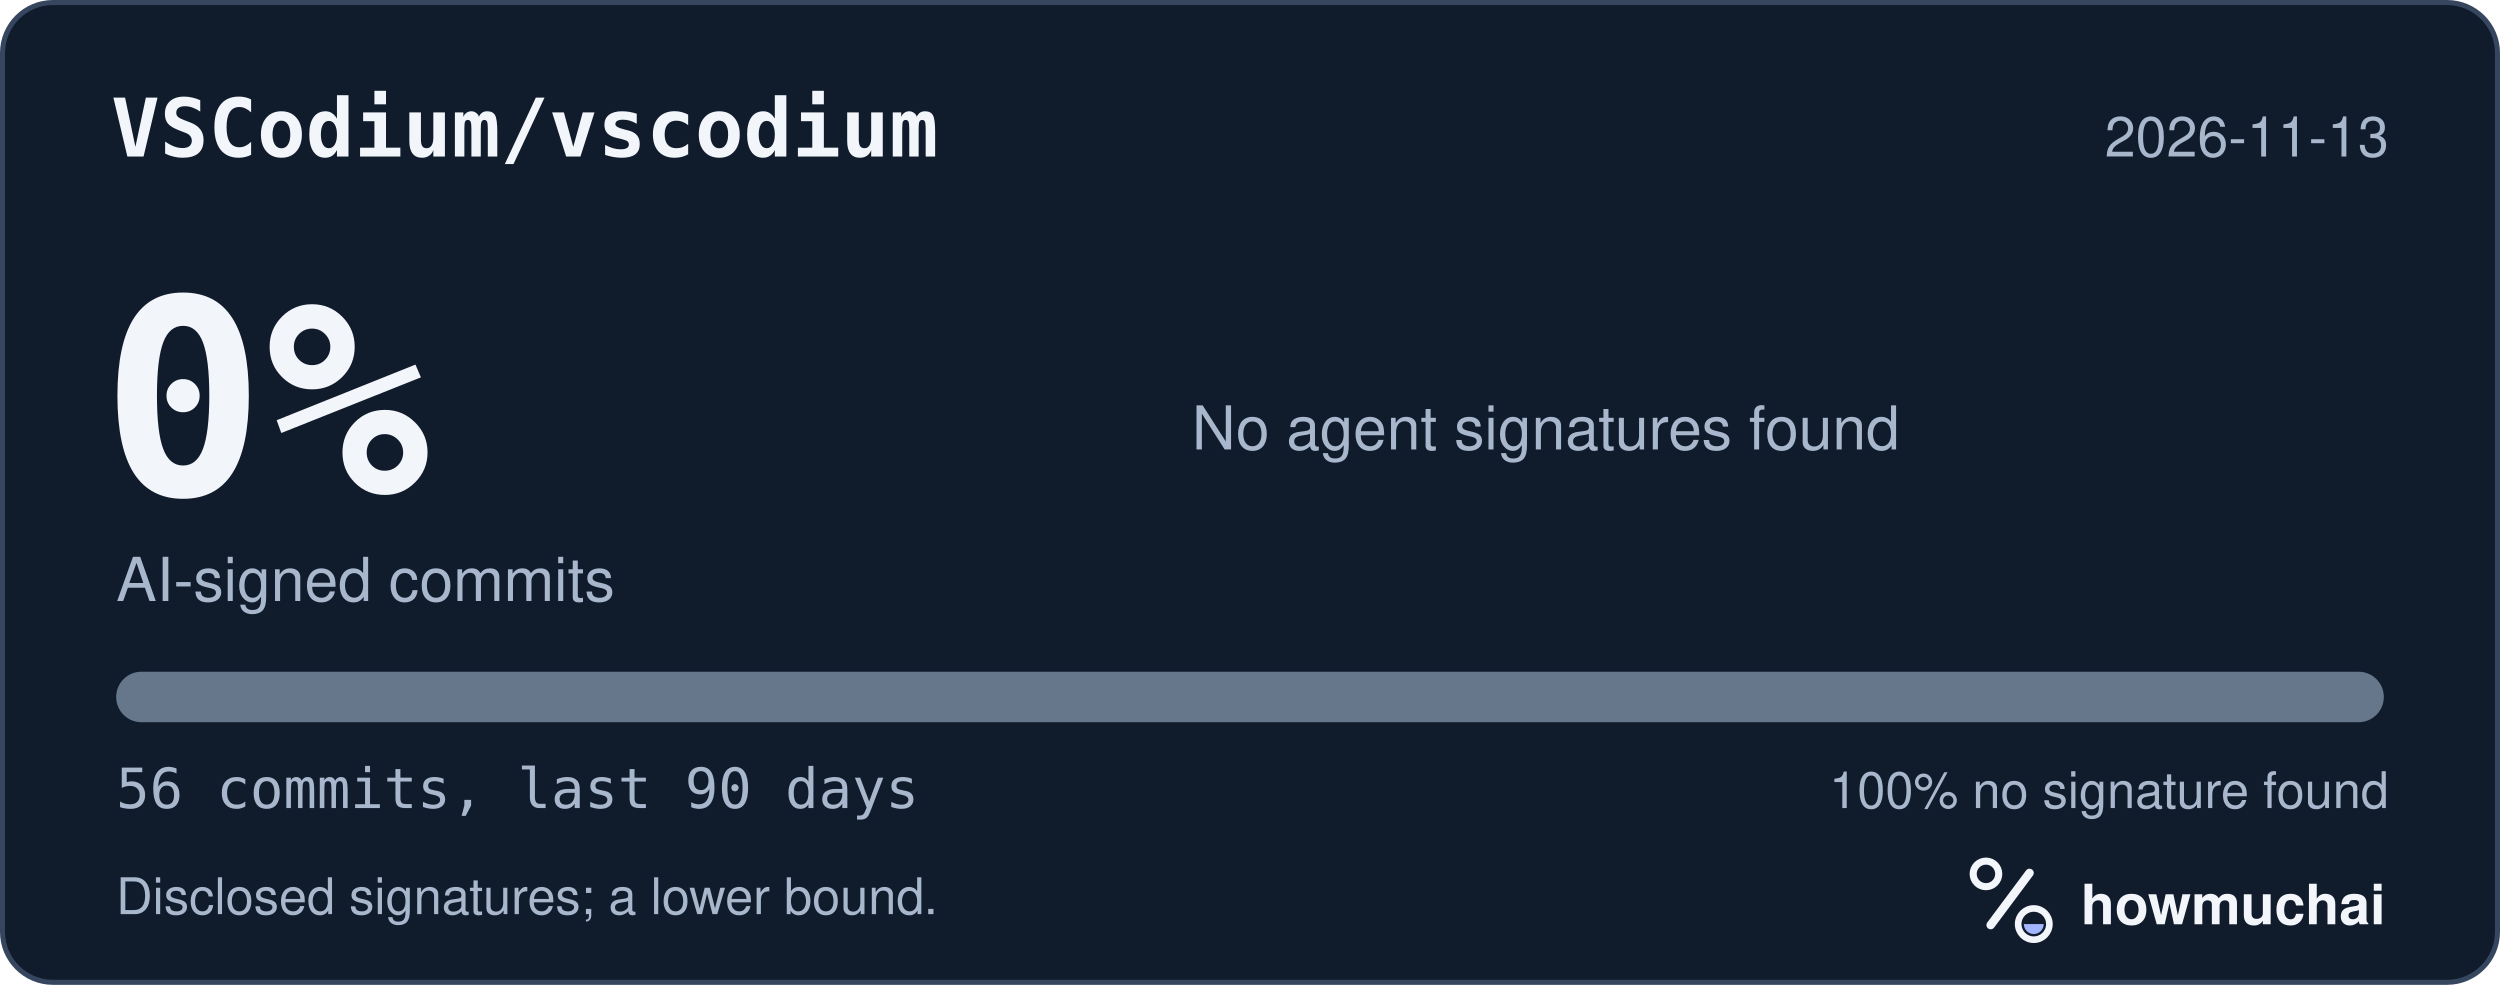
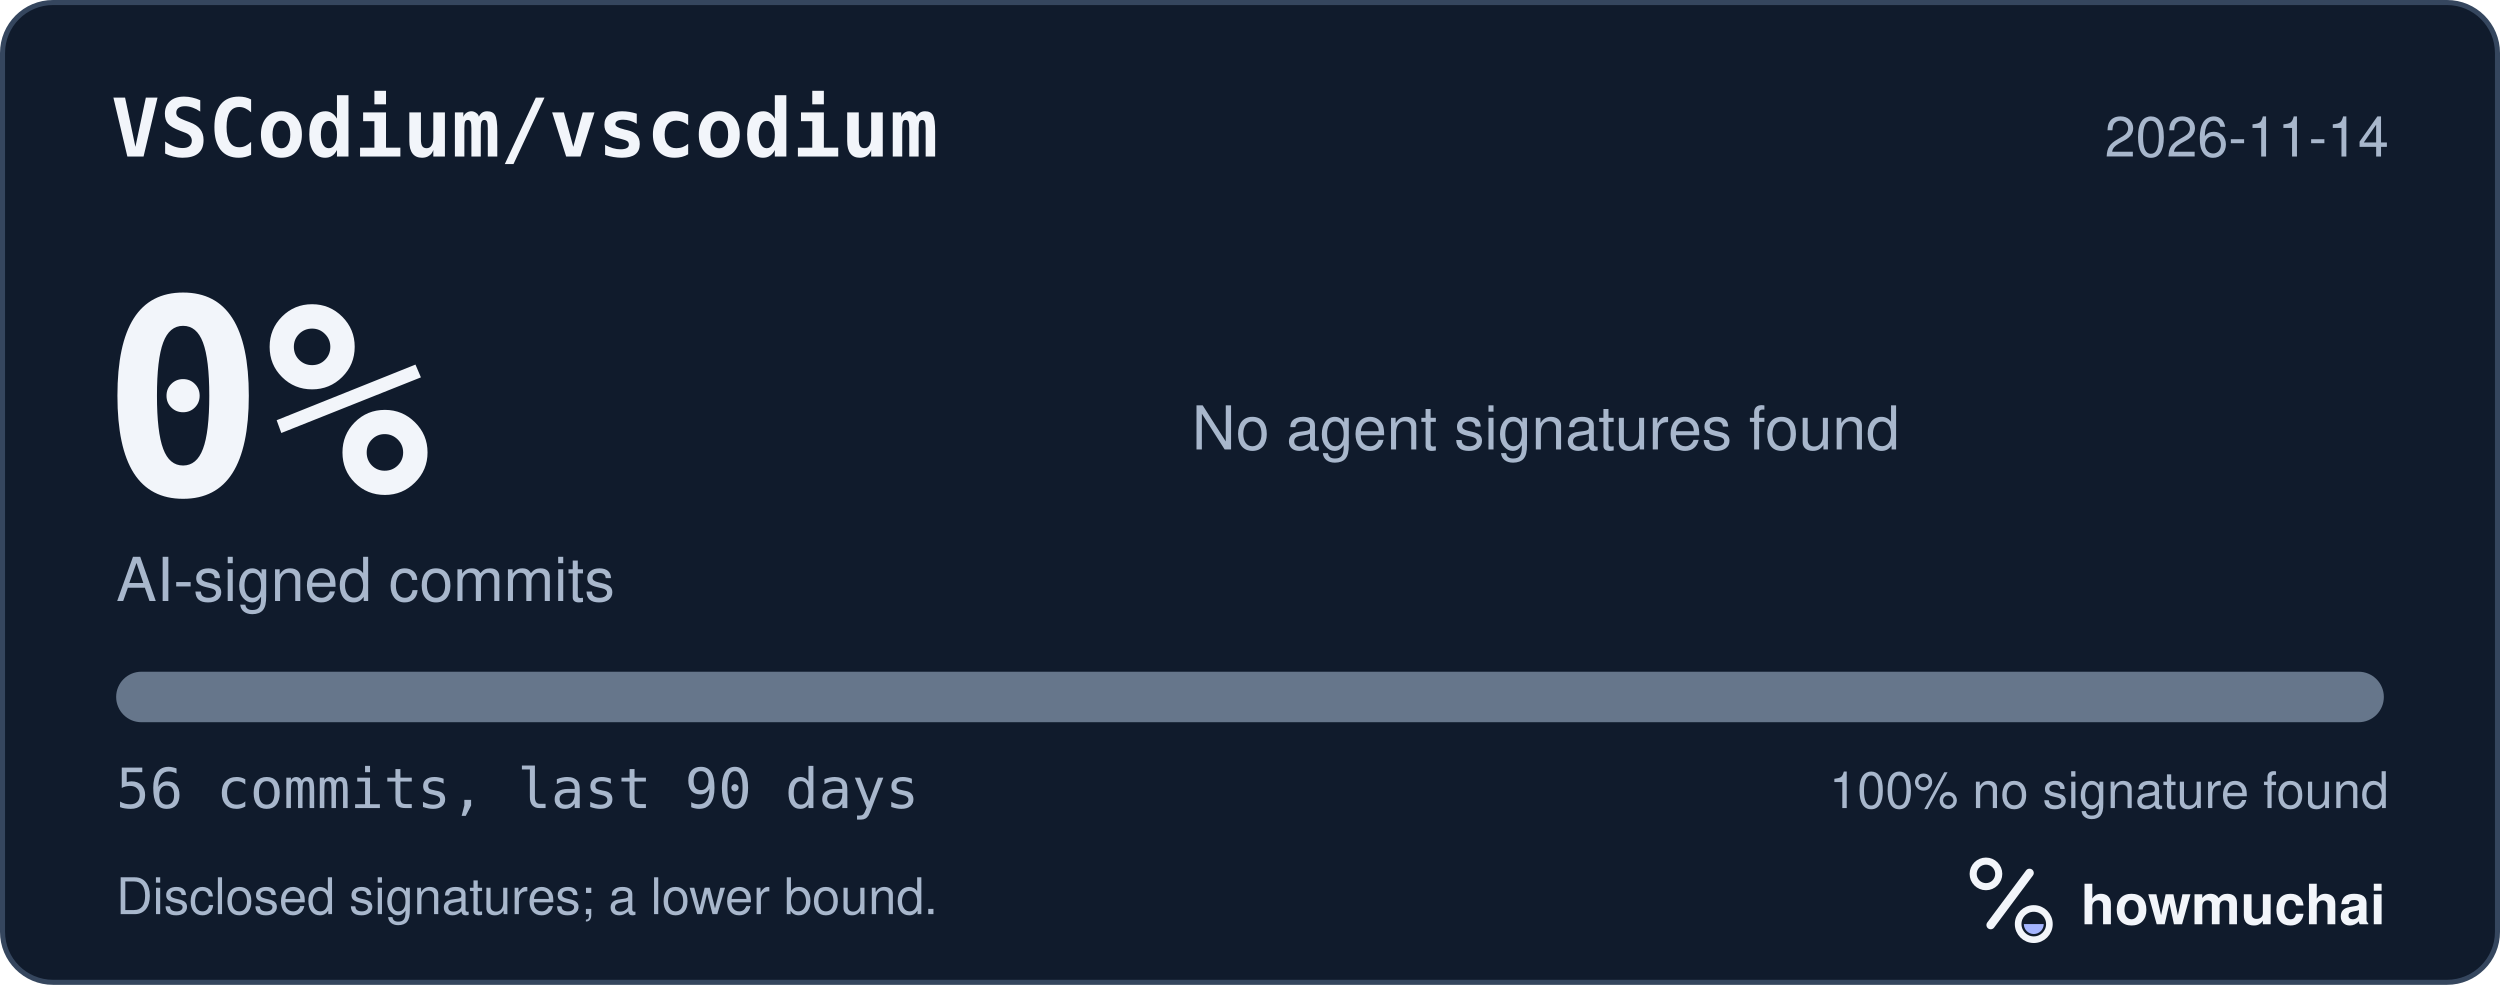
<svg xmlns="http://www.w3.org/2000/svg" width="495" height="195" viewBox="0 0 495 195" role="img" aria-labelledby="hm-t hm-d">
  <rect x="0.5" y="0.5" width="494" height="194" rx="10" fill="#101B2C" stroke="#35465E" />
  <text x="22" y="31" fill="#F2F5FA" font-family="ui-monospace, SF Mono, Menlo, Consolas, IBM Plex Mono, monospace" font-size="16" font-weight="600">VSCodium/vscodium</text>
-   <text x="473" y="31" fill="#A8B7CC" font-family="-apple-system, BlinkMacSystemFont, Segoe UI, Helvetica, Arial, Fira Sans, sans-serif" font-size="11" text-anchor="end">2026-11-13</text>
+   <text x="473" y="31" fill="#A8B7CC" font-family="-apple-system, BlinkMacSystemFont, Segoe UI, Helvetica, Arial, Fira Sans, sans-serif" font-size="11" text-anchor="end">2026-11-14</text>
  <text x="20" y="98" fill="#F2F5FA" font-family="ui-monospace, SF Mono, Menlo, Consolas, IBM Plex Mono, monospace" font-size="54" font-weight="700">0%</text>
  <text x="23" y="119" fill="#A8B7CC" font-family="-apple-system, BlinkMacSystemFont, Segoe UI, Helvetica, Arial, Fira Sans, sans-serif" font-size="12">AI-signed commits</text>
  <text x="236" y="89" fill="#A8B7CC" font-family="-apple-system, BlinkMacSystemFont, Segoe UI, Helvetica, Arial, Fira Sans, sans-serif" font-size="12">No agent signatures found</text>
  <defs>
    <clipPath id="hm-bar">
      <rect x="23" y="133" width="449" height="10" rx="5" />
    </clipPath>
  </defs>
  <rect x="23" y="133" width="449" height="10" rx="5" fill="#66768B" />
  <g clip-path="url(#hm-bar)" />
  <text x="23" y="160" fill="#A8B7CC" font-family="ui-monospace, SF Mono, Menlo, Consolas, IBM Plex Mono, monospace" font-size="11">56 commits, last 90 days</text>
  <text x="473" y="160" fill="#A8B7CC" font-family="-apple-system, BlinkMacSystemFont, Segoe UI, Helvetica, Arial, Fira Sans, sans-serif" font-size="10" text-anchor="end">100% no signature found</text>
  <text x="23" y="181" fill="#A8B7CC" font-family="-apple-system, BlinkMacSystemFont, Segoe UI, Helvetica, Arial, Fira Sans, sans-serif" font-size="10">Disclosed signatures; a lower bound.</text>
  <g transform="translate(386 166) scale(0.046875)">
    <circle cx="154" cy="150" r="54" fill="none" stroke="#F2F5FA" stroke-width="30" />
    <path d="M174 366 338 146" fill="none" stroke="#F2F5FA" stroke-width="36" stroke-linecap="round" />
    <circle cx="356" cy="362" r="66" fill="none" stroke="#F2F5FA" stroke-width="28" />
    <path d="M314 362a42 42 0 0 0 84 0Z" fill="#A4B5FF" />
  </g>
  <text x="412" y="183" fill="#F2F5FA" font-family="-apple-system, BlinkMacSystemFont, Segoe UI, Helvetica, Arial, Fira Sans, sans-serif" font-size="11" font-weight="650">howmuchai</text>
</svg>
